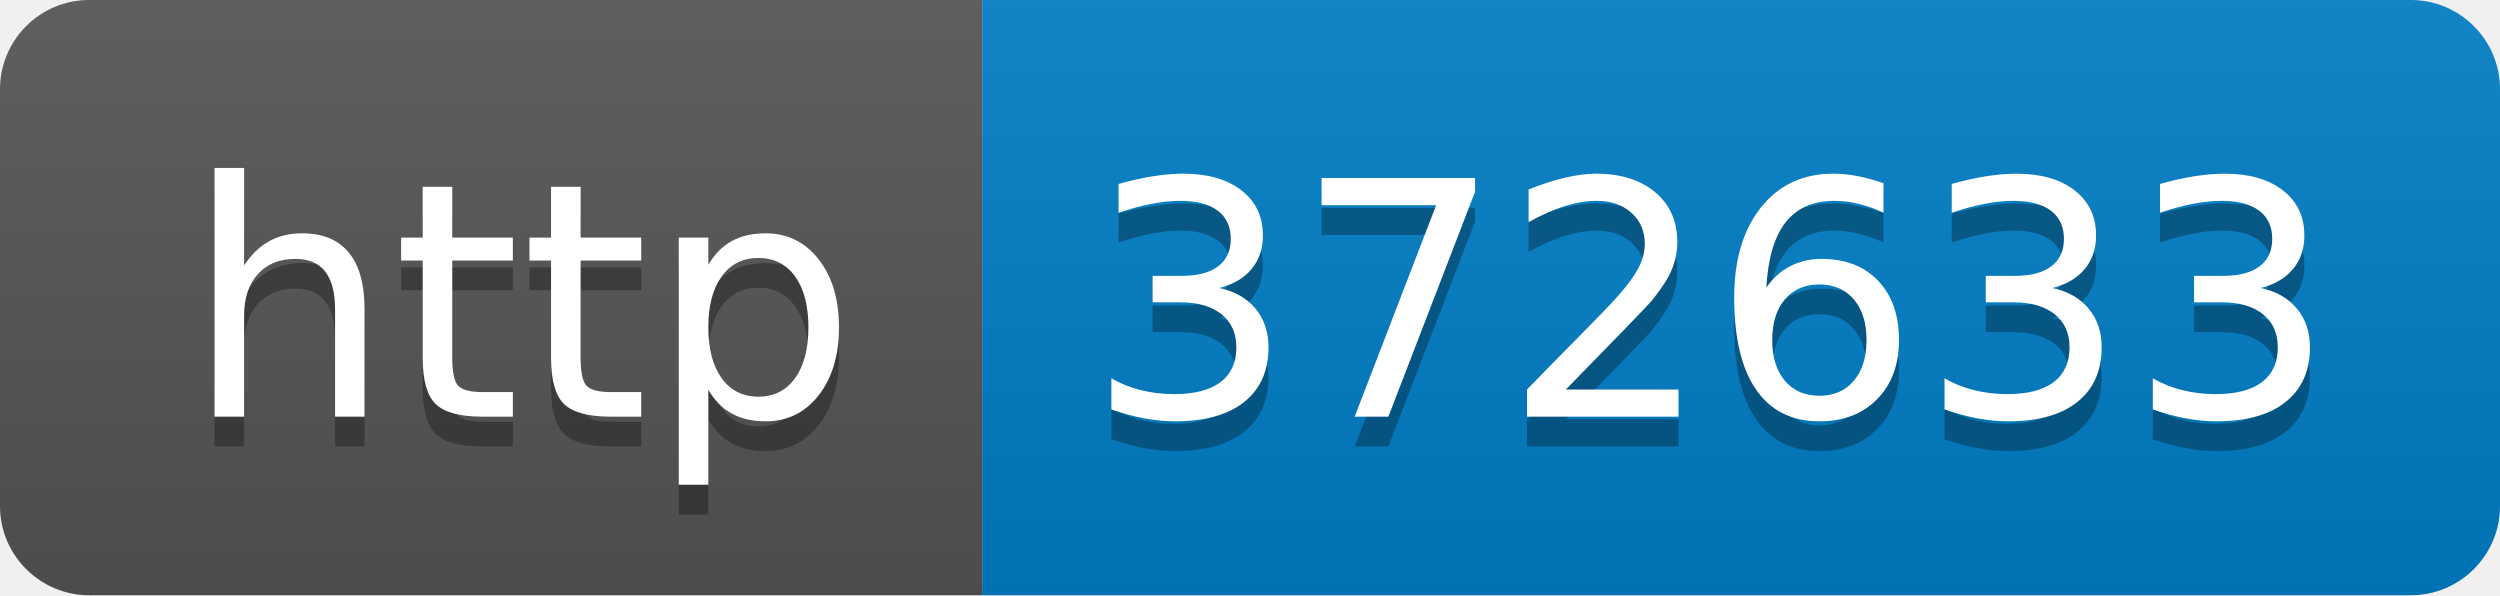
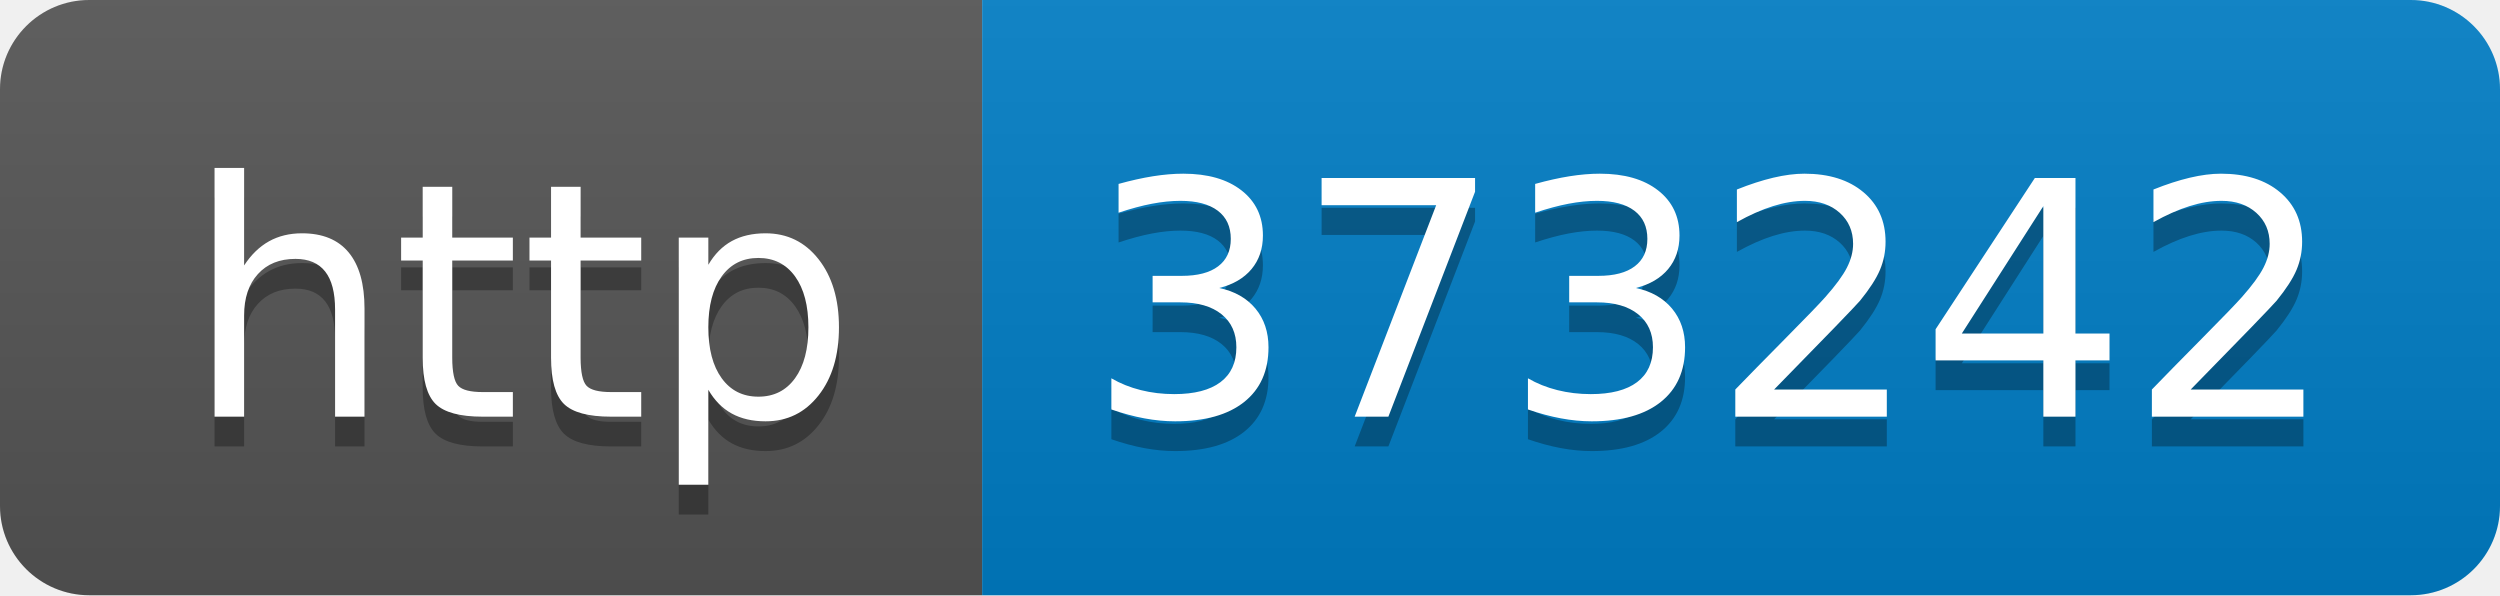
- <svg xmlns="http://www.w3.org/2000/svg" width="84" height="20" role="img" aria-label="http: 372633">
+ <svg xmlns="http://www.w3.org/2000/svg" width="84" height="20" role="img" aria-label="http: 373242">
  <linearGradient id="s" x2="0" y2="100%">
    <stop offset="0" stop-color="#bbb" stop-opacity=".1" />
    <stop offset="1" stop-opacity=".1" />
  </linearGradient>
  <clipPath id="r">
    <rect width="84" height="20" rx="3" fill="#fff" />
  </clipPath>
  <g clip-path="url(#r)">
    <rect width="33" height="20" fill="#555" />
    <rect x="33" width="51" height="20" fill="#007ec6" />
    <rect width="84" height="20" fill="url(#s)" />
  </g>
  <g fill="#fff" text-anchor="middle" font-family="Verdana,Geneva,DejaVu Sans,sans-serif" text-rendering="geometricPrecision" font-size="110">
    <text aria-hidden="true" x="175" y="150" fill="#010101" fill-opacity=".3" transform="scale(.1)" textLength="230">http</text>
    <text x="175" y="140" transform="scale(.1)" fill="#fff" textLength="230">http</text>
-     <text aria-hidden="true" x="575" y="150" fill="#010101" fill-opacity=".3" transform="scale(.1)" textLength="410">372633</text>
-     <text x="575" y="140" transform="scale(.1)" fill="#fff" textLength="410">372633</text>
+     <text aria-hidden="true" x="575" y="150" fill="#010101" fill-opacity=".3" transform="scale(.1)" textLength="410">373242</text>
+     <text x="575" y="140" transform="scale(.1)" fill="#fff" textLength="410">373242</text>
  </g>
</svg>
